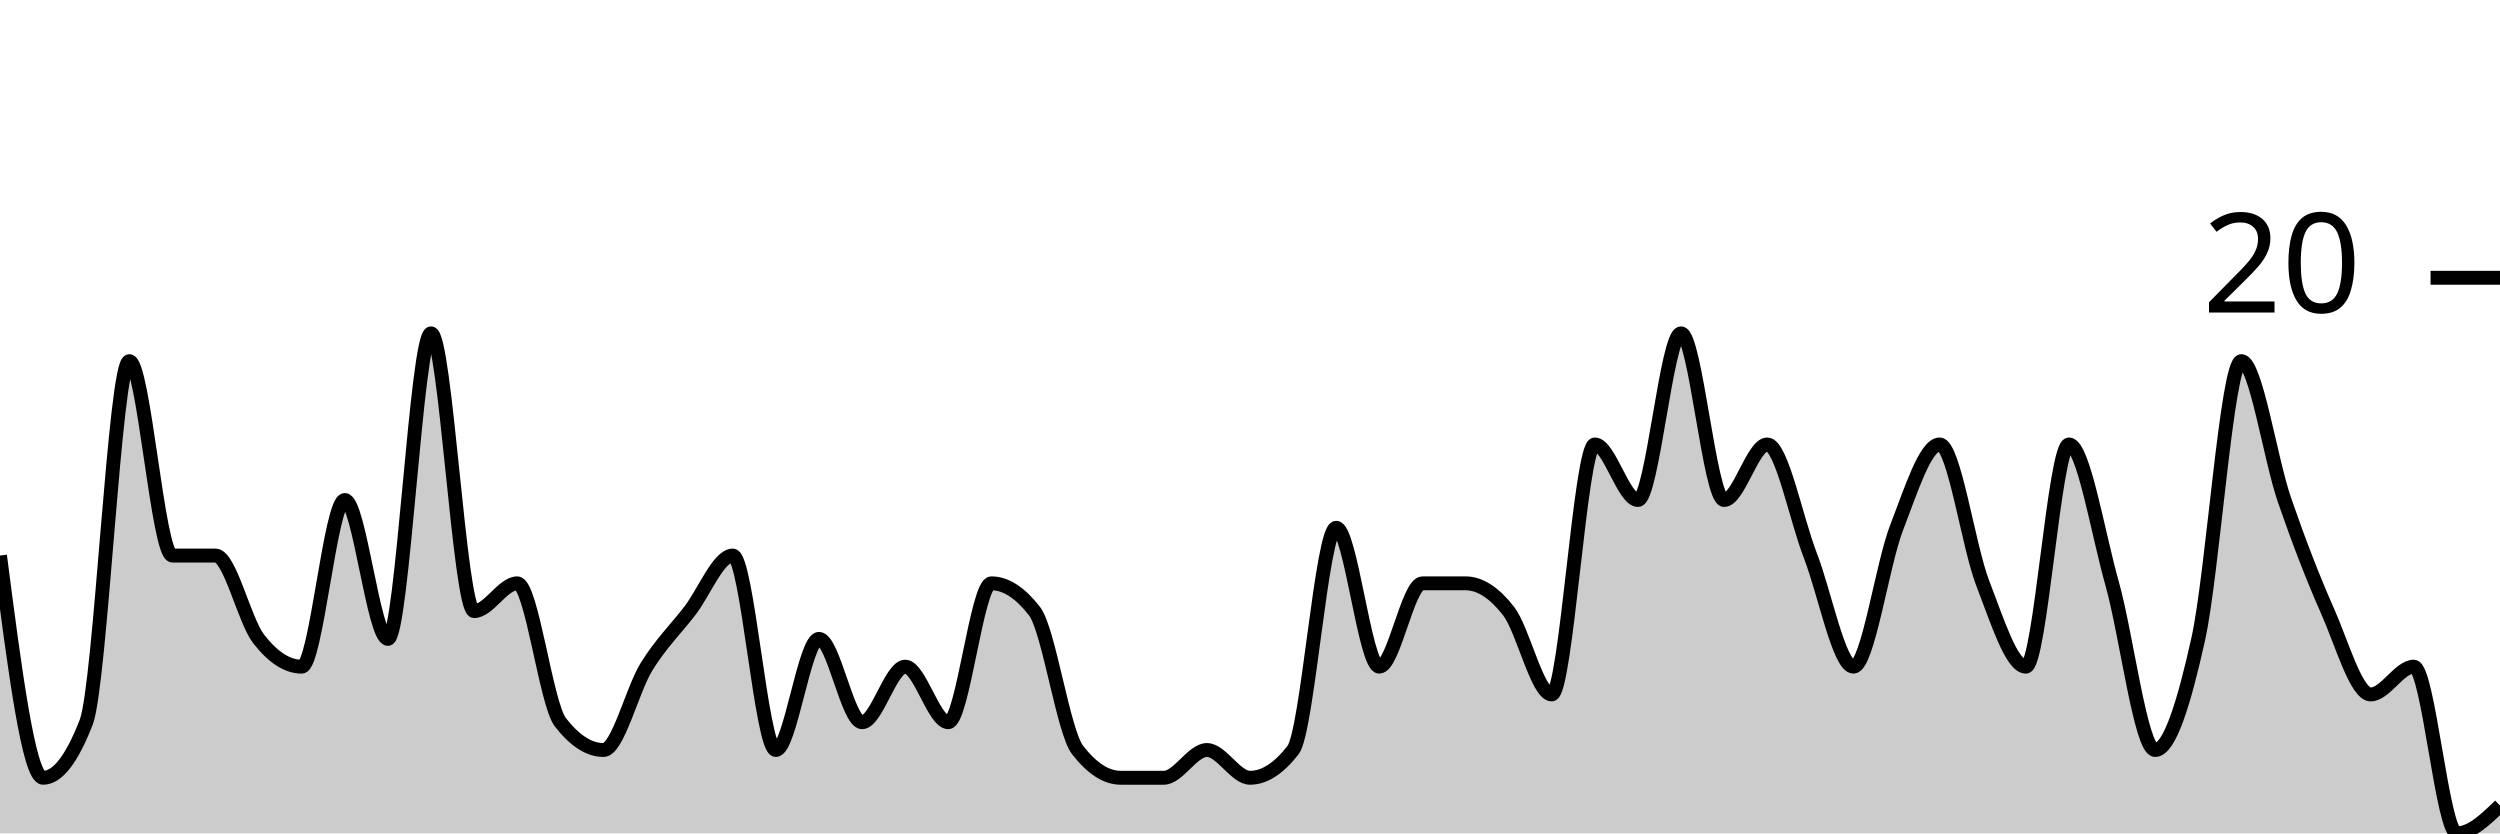
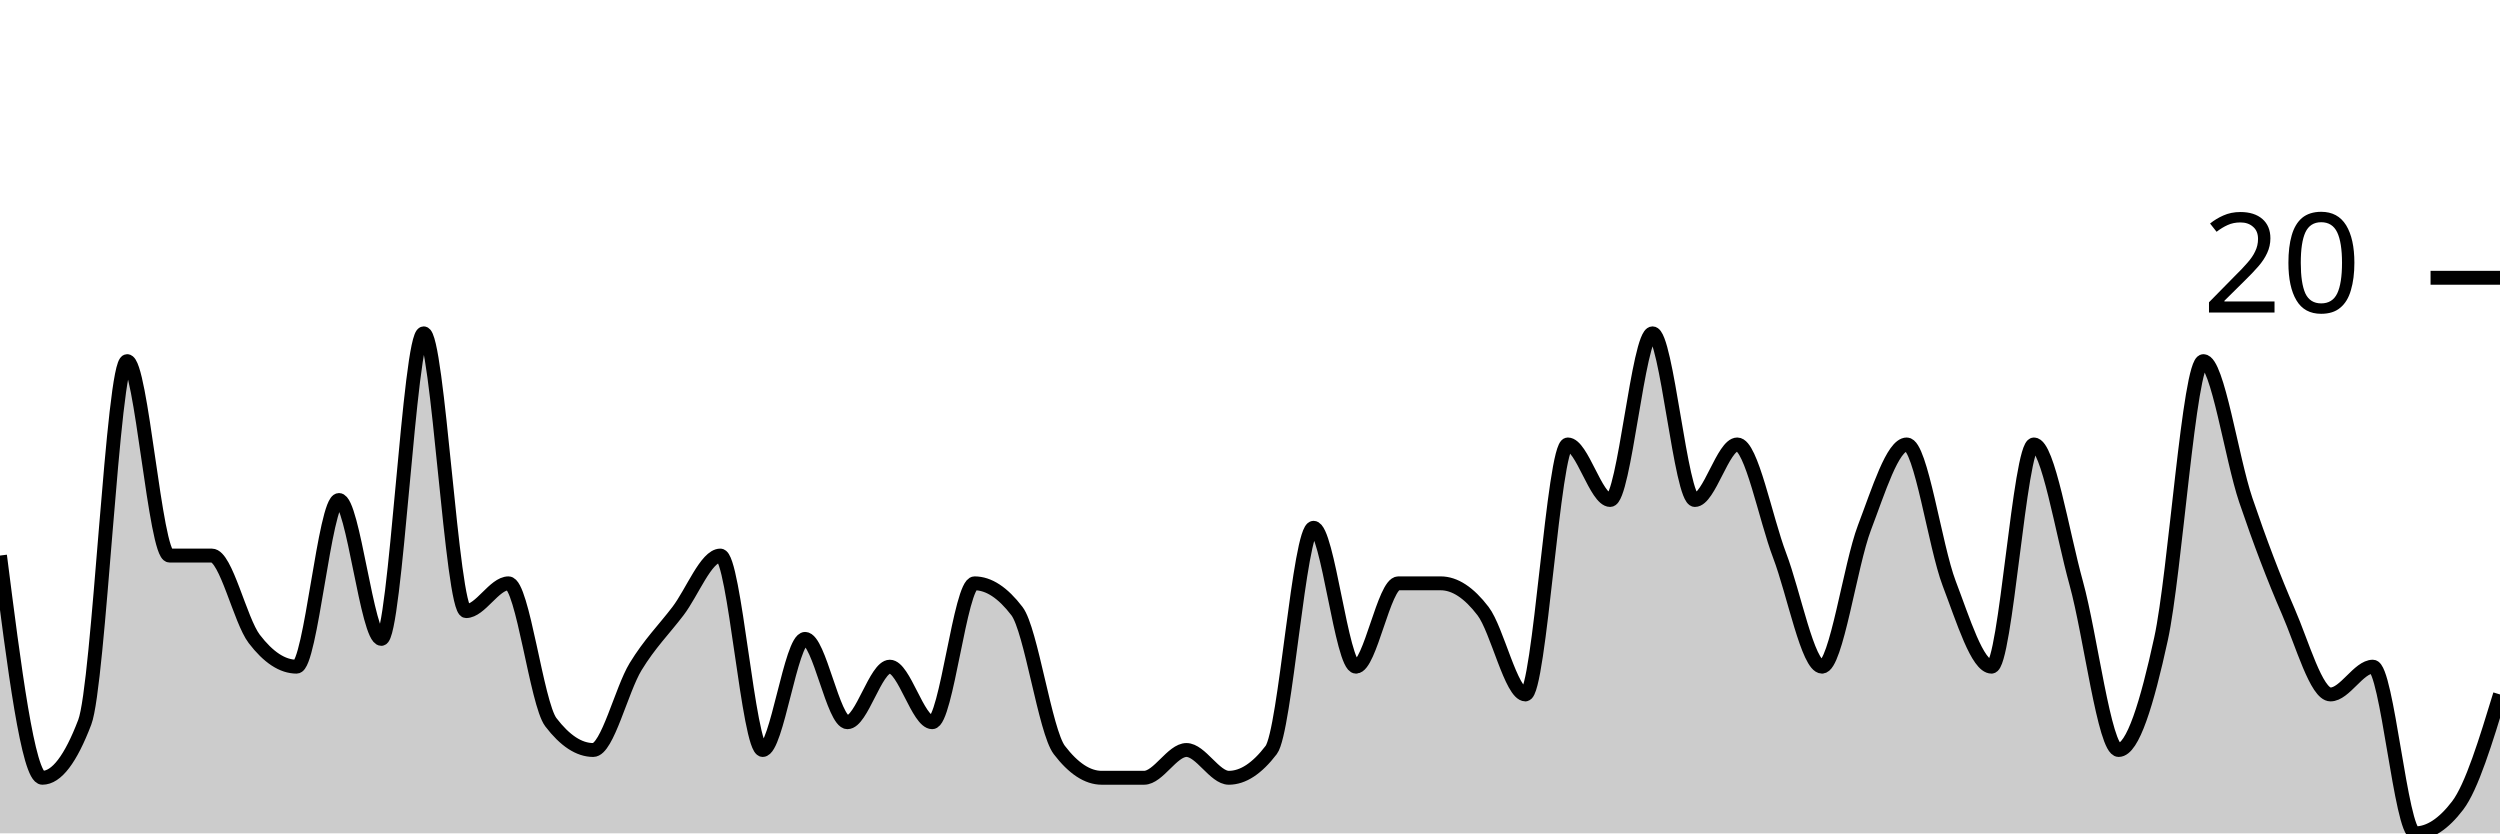
<svg xmlns="http://www.w3.org/2000/svg" viewBox="0 0 180 60">
  <g transform="translate(0,20)">
-     <path class="area" fill="rgba(0, 0, 0, 0.2)" d="M0,20C1.034,28,2.069,36,3.103,36C4.138,36,5.172,34.667,6.207,32C7.241,29.333,8.276,6,9.31,6C10.345,6,11.379,20,12.414,20C13.448,20,14.483,20,15.517,20C16.552,20,17.586,24.667,18.621,26C19.655,27.333,20.69,28,21.724,28C22.759,28,23.793,16,24.828,16C25.862,16,26.897,26,27.931,26C28.966,26,30,4,31.034,4C32.069,4,33.103,24,34.138,24C35.172,24,36.207,22,37.241,22C38.276,22,39.31,30.667,40.345,32C41.379,33.333,42.414,34,43.448,34C44.483,34,45.517,29.667,46.552,28C47.586,26.333,48.621,25.333,49.655,24C50.69,22.667,51.724,20,52.759,20C53.793,20,54.828,34,55.862,34C56.897,34,57.931,26,58.966,26C60,26,61.034,32,62.069,32C63.103,32,64.138,28,65.172,28C66.207,28,67.241,32,68.276,32C69.31,32,70.345,22,71.379,22C72.414,22,73.448,22.667,74.483,24C75.517,25.333,76.552,32.667,77.586,34C78.621,35.333,79.655,36,80.69,36C81.724,36,82.759,36,83.793,36C84.828,36,85.862,34,86.897,34C87.931,34,88.966,36,90,36C91.034,36,92.069,35.333,93.103,34C94.138,32.667,95.172,18,96.207,18C97.241,18,98.276,28,99.31,28C100.345,28,101.379,22,102.414,22C103.448,22,104.483,22,105.517,22C106.552,22,107.586,22.667,108.621,24C109.655,25.333,110.69,30,111.724,30C112.759,30,113.793,12,114.828,12C115.862,12,116.897,16,117.931,16C118.966,16,120,4,121.034,4C122.069,4,123.103,16,124.138,16C125.172,16,126.207,12,127.241,12C128.276,12,129.31,17.333,130.345,20C131.379,22.667,132.414,28,133.448,28C134.483,28,135.517,20.667,136.552,18C137.586,15.333,138.621,12,139.655,12C140.69,12,141.724,19.333,142.759,22C143.793,24.667,144.828,28,145.862,28C146.897,28,147.931,12,148.966,12C150,12,151.034,18.333,152.069,22C153.103,25.667,154.138,34,155.172,34C156.207,34,157.241,30.667,158.276,26C159.31,21.333,160.345,6,161.379,6C162.414,6,163.448,13,164.483,16C165.517,19,166.552,21.667,167.586,24C168.621,26.333,169.655,30,170.69,30C171.724,30,172.759,28,173.793,28C174.828,28,175.862,40,176.897,40C177.931,40,178.966,39,180,38L180,40C178.966,40,177.931,40,176.897,40C175.862,40,174.828,40,173.793,40C172.759,40,171.724,40,170.69,40C169.655,40,168.621,40,167.586,40C166.552,40,165.517,40,164.483,40C163.448,40,162.414,40,161.379,40C160.345,40,159.31,40,158.276,40C157.241,40,156.207,40,155.172,40C154.138,40,153.103,40,152.069,40C151.034,40,150,40,148.966,40C147.931,40,146.897,40,145.862,40C144.828,40,143.793,40,142.759,40C141.724,40,140.69,40,139.655,40C138.621,40,137.586,40,136.552,40C135.517,40,134.483,40,133.448,40C132.414,40,131.379,40,130.345,40C129.31,40,128.276,40,127.241,40C126.207,40,125.172,40,124.138,40C123.103,40,122.069,40,121.034,40C120,40,118.966,40,117.931,40C116.897,40,115.862,40,114.828,40C113.793,40,112.759,40,111.724,40C110.69,40,109.655,40,108.621,40C107.586,40,106.552,40,105.517,40C104.483,40,103.448,40,102.414,40C101.379,40,100.345,40,99.31,40C98.276,40,97.241,40,96.207,40C95.172,40,94.138,40,93.103,40C92.069,40,91.034,40,90,40C88.966,40,87.931,40,86.897,40C85.862,40,84.828,40,83.793,40C82.759,40,81.724,40,80.69,40C79.655,40,78.621,40,77.586,40C76.552,40,75.517,40,74.483,40C73.448,40,72.414,40,71.379,40C70.345,40,69.31,40,68.276,40C67.241,40,66.207,40,65.172,40C64.138,40,63.103,40,62.069,40C61.034,40,60,40,58.966,40C57.931,40,56.897,40,55.862,40C54.828,40,53.793,40,52.759,40C51.724,40,50.69,40,49.655,40C48.621,40,47.586,40,46.552,40C45.517,40,44.483,40,43.448,40C42.414,40,41.379,40,40.345,40C39.31,40,38.276,40,37.241,40C36.207,40,35.172,40,34.138,40C33.103,40,32.069,40,31.034,40C30,40,28.966,40,27.931,40C26.897,40,25.862,40,24.828,40C23.793,40,22.759,40,21.724,40C20.69,40,19.655,40,18.621,40C17.586,40,16.552,40,15.517,40C14.483,40,13.448,40,12.414,40C11.379,40,10.345,40,9.31,40C8.276,40,7.241,40,6.207,40C5.172,40,4.138,40,3.103,40C2.069,40,1.034,40,0,40Z" />
-     <path class="line" stroke="black" fill="none" d="M0,20C1.034,28,2.069,36,3.103,36C4.138,36,5.172,34.667,6.207,32C7.241,29.333,8.276,6,9.31,6C10.345,6,11.379,20,12.414,20C13.448,20,14.483,20,15.517,20C16.552,20,17.586,24.667,18.621,26C19.655,27.333,20.69,28,21.724,28C22.759,28,23.793,16,24.828,16C25.862,16,26.897,26,27.931,26C28.966,26,30,4,31.034,4C32.069,4,33.103,24,34.138,24C35.172,24,36.207,22,37.241,22C38.276,22,39.31,30.667,40.345,32C41.379,33.333,42.414,34,43.448,34C44.483,34,45.517,29.667,46.552,28C47.586,26.333,48.621,25.333,49.655,24C50.69,22.667,51.724,20,52.759,20C53.793,20,54.828,34,55.862,34C56.897,34,57.931,26,58.966,26C60,26,61.034,32,62.069,32C63.103,32,64.138,28,65.172,28C66.207,28,67.241,32,68.276,32C69.31,32,70.345,22,71.379,22C72.414,22,73.448,22.667,74.483,24C75.517,25.333,76.552,32.667,77.586,34C78.621,35.333,79.655,36,80.69,36C81.724,36,82.759,36,83.793,36C84.828,36,85.862,34,86.897,34C87.931,34,88.966,36,90,36C91.034,36,92.069,35.333,93.103,34C94.138,32.667,95.172,18,96.207,18C97.241,18,98.276,28,99.31,28C100.345,28,101.379,22,102.414,22C103.448,22,104.483,22,105.517,22C106.552,22,107.586,22.667,108.621,24C109.655,25.333,110.69,30,111.724,30C112.759,30,113.793,12,114.828,12C115.862,12,116.897,16,117.931,16C118.966,16,120,4,121.034,4C122.069,4,123.103,16,124.138,16C125.172,16,126.207,12,127.241,12C128.276,12,129.31,17.333,130.345,20C131.379,22.667,132.414,28,133.448,28C134.483,28,135.517,20.667,136.552,18C137.586,15.333,138.621,12,139.655,12C140.69,12,141.724,19.333,142.759,22C143.793,24.667,144.828,28,145.862,28C146.897,28,147.931,12,148.966,12C150,12,151.034,18.333,152.069,22C153.103,25.667,154.138,34,155.172,34C156.207,34,157.241,30.667,158.276,26C159.31,21.333,160.345,6,161.379,6C162.414,6,163.448,13,164.483,16C165.517,19,166.552,21.667,167.586,24C168.621,26.333,169.655,30,170.69,30C171.724,30,172.759,28,173.793,28C174.828,28,175.862,40,176.897,40C177.931,40,178.966,39,180,38" />
+     <path class="area" fill="rgba(0, 0, 0, 0.2)" d="M0,20C1.017,28,2.034,36,3.051,36C4.068,36,5.085,34.667,6.102,32C7.119,29.333,8.136,6,9.153,6C10.169,6,11.186,20,12.203,20C13.22,20,14.237,20,15.254,20C16.271,20,17.288,24.667,18.305,26C19.322,27.333,20.339,28,21.356,28C22.373,28,23.39,16,24.407,16C25.424,16,26.441,26,27.458,26C28.475,26,29.492,4,30.508,4C31.525,4,32.542,24,33.559,24C34.576,24,35.593,22,36.61,22C37.627,22,38.644,30.667,39.661,32C40.678,33.333,41.695,34,42.712,34C43.729,34,44.746,29.667,45.763,28C46.78,26.333,47.797,25.333,48.814,24C49.831,22.667,50.847,20,51.864,20C52.881,20,53.898,34,54.915,34C55.932,34,56.949,26,57.966,26C58.983,26,60,32,61.017,32C62.034,32,63.051,28,64.068,28C65.085,28,66.102,32,67.119,32C68.136,32,69.153,22,70.169,22C71.186,22,72.203,22.667,73.22,24C74.237,25.333,75.254,32.667,76.271,34C77.288,35.333,78.305,36,79.322,36C80.339,36,81.356,36,82.373,36C83.39,36,84.407,34,85.424,34C86.441,34,87.458,36,88.475,36C89.492,36,90.508,35.333,91.525,34C92.542,32.667,93.559,18,94.576,18C95.593,18,96.61,28,97.627,28C98.644,28,99.661,22,100.678,22C101.695,22,102.712,22,103.729,22C104.746,22,105.763,22.667,106.78,24C107.797,25.333,108.814,30,109.831,30C110.847,30,111.864,12,112.881,12C113.898,12,114.915,16,115.932,16C116.949,16,117.966,4,118.983,4C120,4,121.017,16,122.034,16C123.051,16,124.068,12,125.085,12C126.102,12,127.119,17.333,128.136,20C129.153,22.667,130.169,28,131.186,28C132.203,28,133.22,20.667,134.237,18C135.254,15.333,136.271,12,137.288,12C138.305,12,139.322,19.333,140.339,22C141.356,24.667,142.373,28,143.39,28C144.407,28,145.424,12,146.441,12C147.458,12,148.475,18.333,149.492,22C150.508,25.667,151.525,34,152.542,34C153.559,34,154.576,30.667,155.593,26C156.61,21.333,157.627,6,158.644,6C159.661,6,160.678,13,161.695,16C162.712,19,163.729,21.667,164.746,24C165.763,26.333,166.78,30,167.797,30C168.814,30,169.831,28,170.847,28C171.864,28,172.881,40,173.898,40C174.915,40,175.932,39.333,176.949,38C177.966,36.667,178.983,33.333,180,30L180,40C178.983,40,177.966,40,176.949,40C175.932,40,174.915,40,173.898,40C172.881,40,171.864,40,170.847,40C169.831,40,168.814,40,167.797,40C166.78,40,165.763,40,164.746,40C163.729,40,162.712,40,161.695,40C160.678,40,159.661,40,158.644,40C157.627,40,156.61,40,155.593,40C154.576,40,153.559,40,152.542,40C151.525,40,150.508,40,149.492,40C148.475,40,147.458,40,146.441,40C145.424,40,144.407,40,143.39,40C142.373,40,141.356,40,140.339,40C139.322,40,138.305,40,137.288,40C136.271,40,135.254,40,134.237,40C133.22,40,132.203,40,131.186,40C130.169,40,129.153,40,128.136,40C127.119,40,126.102,40,125.085,40C124.068,40,123.051,40,122.034,40C121.017,40,120,40,118.983,40C117.966,40,116.949,40,115.932,40C114.915,40,113.898,40,112.881,40C111.864,40,110.847,40,109.831,40C108.814,40,107.797,40,106.78,40C105.763,40,104.746,40,103.729,40C102.712,40,101.695,40,100.678,40C99.661,40,98.644,40,97.627,40C96.61,40,95.593,40,94.576,40C93.559,40,92.542,40,91.525,40C90.508,40,89.492,40,88.475,40C87.458,40,86.441,40,85.424,40C84.407,40,83.39,40,82.373,40C81.356,40,80.339,40,79.322,40C78.305,40,77.288,40,76.271,40C75.254,40,74.237,40,73.22,40C72.203,40,71.186,40,70.169,40C69.153,40,68.136,40,67.119,40C66.102,40,65.085,40,64.068,40C63.051,40,62.034,40,61.017,40C60,40,58.983,40,57.966,40C56.949,40,55.932,40,54.915,40C53.898,40,52.881,40,51.864,40C50.847,40,49.831,40,48.814,40C47.797,40,46.78,40,45.763,40C44.746,40,43.729,40,42.712,40C41.695,40,40.678,40,39.661,40C38.644,40,37.627,40,36.61,40C35.593,40,34.576,40,33.559,40C32.542,40,31.525,40,30.508,40C29.492,40,28.475,40,27.458,40C26.441,40,25.424,40,24.407,40C23.39,40,22.373,40,21.356,40C20.339,40,19.322,40,18.305,40C17.288,40,16.271,40,15.254,40C14.237,40,13.22,40,12.203,40C11.186,40,10.169,40,9.153,40C8.136,40,7.119,40,6.102,40C5.085,40,4.068,40,3.051,40C2.034,40,1.017,40,0,40Z" />
+     <path class="line" stroke="black" fill="none" d="M0,20C1.017,28,2.034,36,3.051,36C4.068,36,5.085,34.667,6.102,32C7.119,29.333,8.136,6,9.153,6C10.169,6,11.186,20,12.203,20C13.22,20,14.237,20,15.254,20C16.271,20,17.288,24.667,18.305,26C19.322,27.333,20.339,28,21.356,28C22.373,28,23.39,16,24.407,16C25.424,16,26.441,26,27.458,26C28.475,26,29.492,4,30.508,4C31.525,4,32.542,24,33.559,24C34.576,24,35.593,22,36.61,22C37.627,22,38.644,30.667,39.661,32C40.678,33.333,41.695,34,42.712,34C43.729,34,44.746,29.667,45.763,28C46.78,26.333,47.797,25.333,48.814,24C49.831,22.667,50.847,20,51.864,20C52.881,20,53.898,34,54.915,34C55.932,34,56.949,26,57.966,26C58.983,26,60,32,61.017,32C62.034,32,63.051,28,64.068,28C65.085,28,66.102,32,67.119,32C68.136,32,69.153,22,70.169,22C71.186,22,72.203,22.667,73.22,24C74.237,25.333,75.254,32.667,76.271,34C77.288,35.333,78.305,36,79.322,36C80.339,36,81.356,36,82.373,36C83.39,36,84.407,34,85.424,34C86.441,34,87.458,36,88.475,36C89.492,36,90.508,35.333,91.525,34C92.542,32.667,93.559,18,94.576,18C95.593,18,96.61,28,97.627,28C98.644,28,99.661,22,100.678,22C101.695,22,102.712,22,103.729,22C104.746,22,105.763,22.667,106.78,24C107.797,25.333,108.814,30,109.831,30C110.847,30,111.864,12,112.881,12C113.898,12,114.915,16,115.932,16C116.949,16,117.966,4,118.983,4C120,4,121.017,16,122.034,16C123.051,16,124.068,12,125.085,12C126.102,12,127.119,17.333,128.136,20C129.153,22.667,130.169,28,131.186,28C132.203,28,133.22,20.667,134.237,18C135.254,15.333,136.271,12,137.288,12C138.305,12,139.322,19.333,140.339,22C141.356,24.667,142.373,28,143.39,28C144.407,28,145.424,12,146.441,12C147.458,12,148.475,18.333,149.492,22C150.508,25.667,151.525,34,152.542,34C153.559,34,154.576,30.667,155.593,26C156.61,21.333,157.627,6,158.644,6C159.661,6,160.678,13,161.695,16C162.712,19,163.729,21.667,164.746,24C165.763,26.333,166.78,30,167.797,30C168.814,30,169.831,28,170.847,28C171.864,28,172.881,40,173.898,40C174.915,40,175.932,39.333,176.949,38C177.966,36.667,178.983,33.333,180,30" />
    <path class="axis-ceiling" stroke-width="1" stroke="black" fill="none" d="M175,0L180,0" />
    <text class="axis-ceiling-label" font-family="sans-serif" text-anchor="end" font-size="10px" x="170" y="2.5">20</text>
  </g>
</svg>
